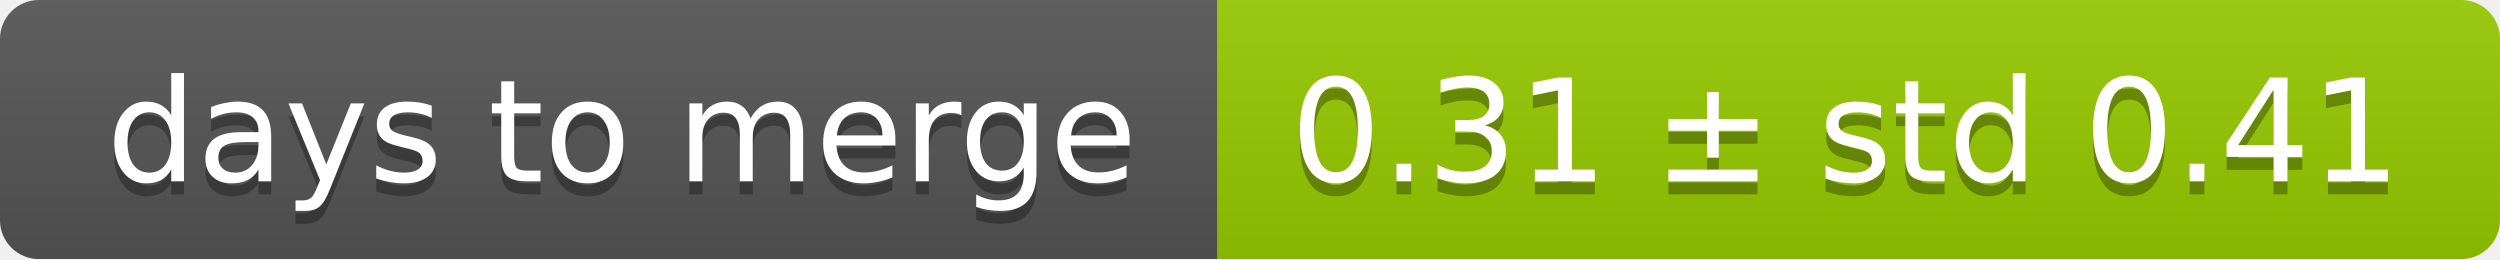
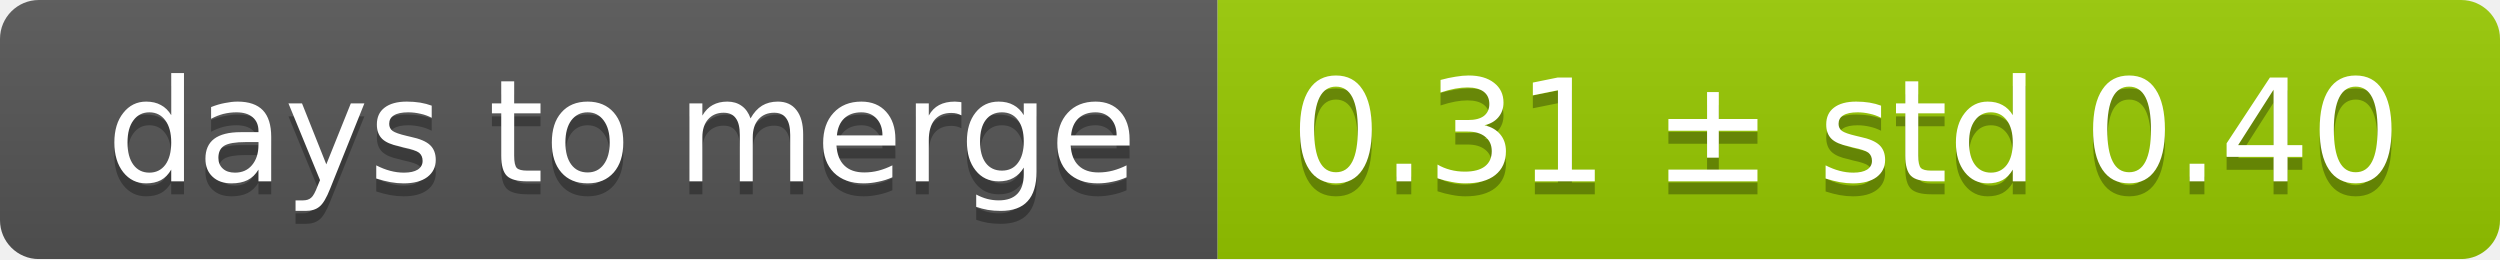
<svg xmlns="http://www.w3.org/2000/svg" width="193" height="20">
  <linearGradient id="smooth" x2="0" y2="100%">
    <stop offset="0" stop-color="#bbb" stop-opacity=".1" />
    <stop offset="1" stop-opacity=".1" />
  </linearGradient>
  <mask id="round">
    <rect width="193" height="20" rx="3" fill="#fff" />
  </mask>
  <g mask="url(#round)">
    <rect width="94" height="20" fill="#555" />
    <rect x="94" width="99" height="20" fill="#97ca00" />
    <rect width="193" height="20" fill="url(#smooth)" />
  </g>
  <g fill="#fff" text-anchor="middle" font-family="DejaVu Sans,Verdana,Geneva,sans-serif" font-size="11">
    <text x="48" y="15" fill="#010101" fill-opacity=".3">days to merge</text>
    <text x="48" y="14">days to merge</text>
-     <text x="142.5" y="15" fill="#010101" fill-opacity=".3">0.31 ± std 0.41</text>
-     <text x="142.5" y="14">0.31 ± std 0.41</text>
+     <text x="142.5" y="15" fill="#010101" fill-opacity=".3">0.31 ± std 0.40</text>
+     <text x="142.5" y="14">0.31 ± std 0.40</text>
  </g>
</svg>
